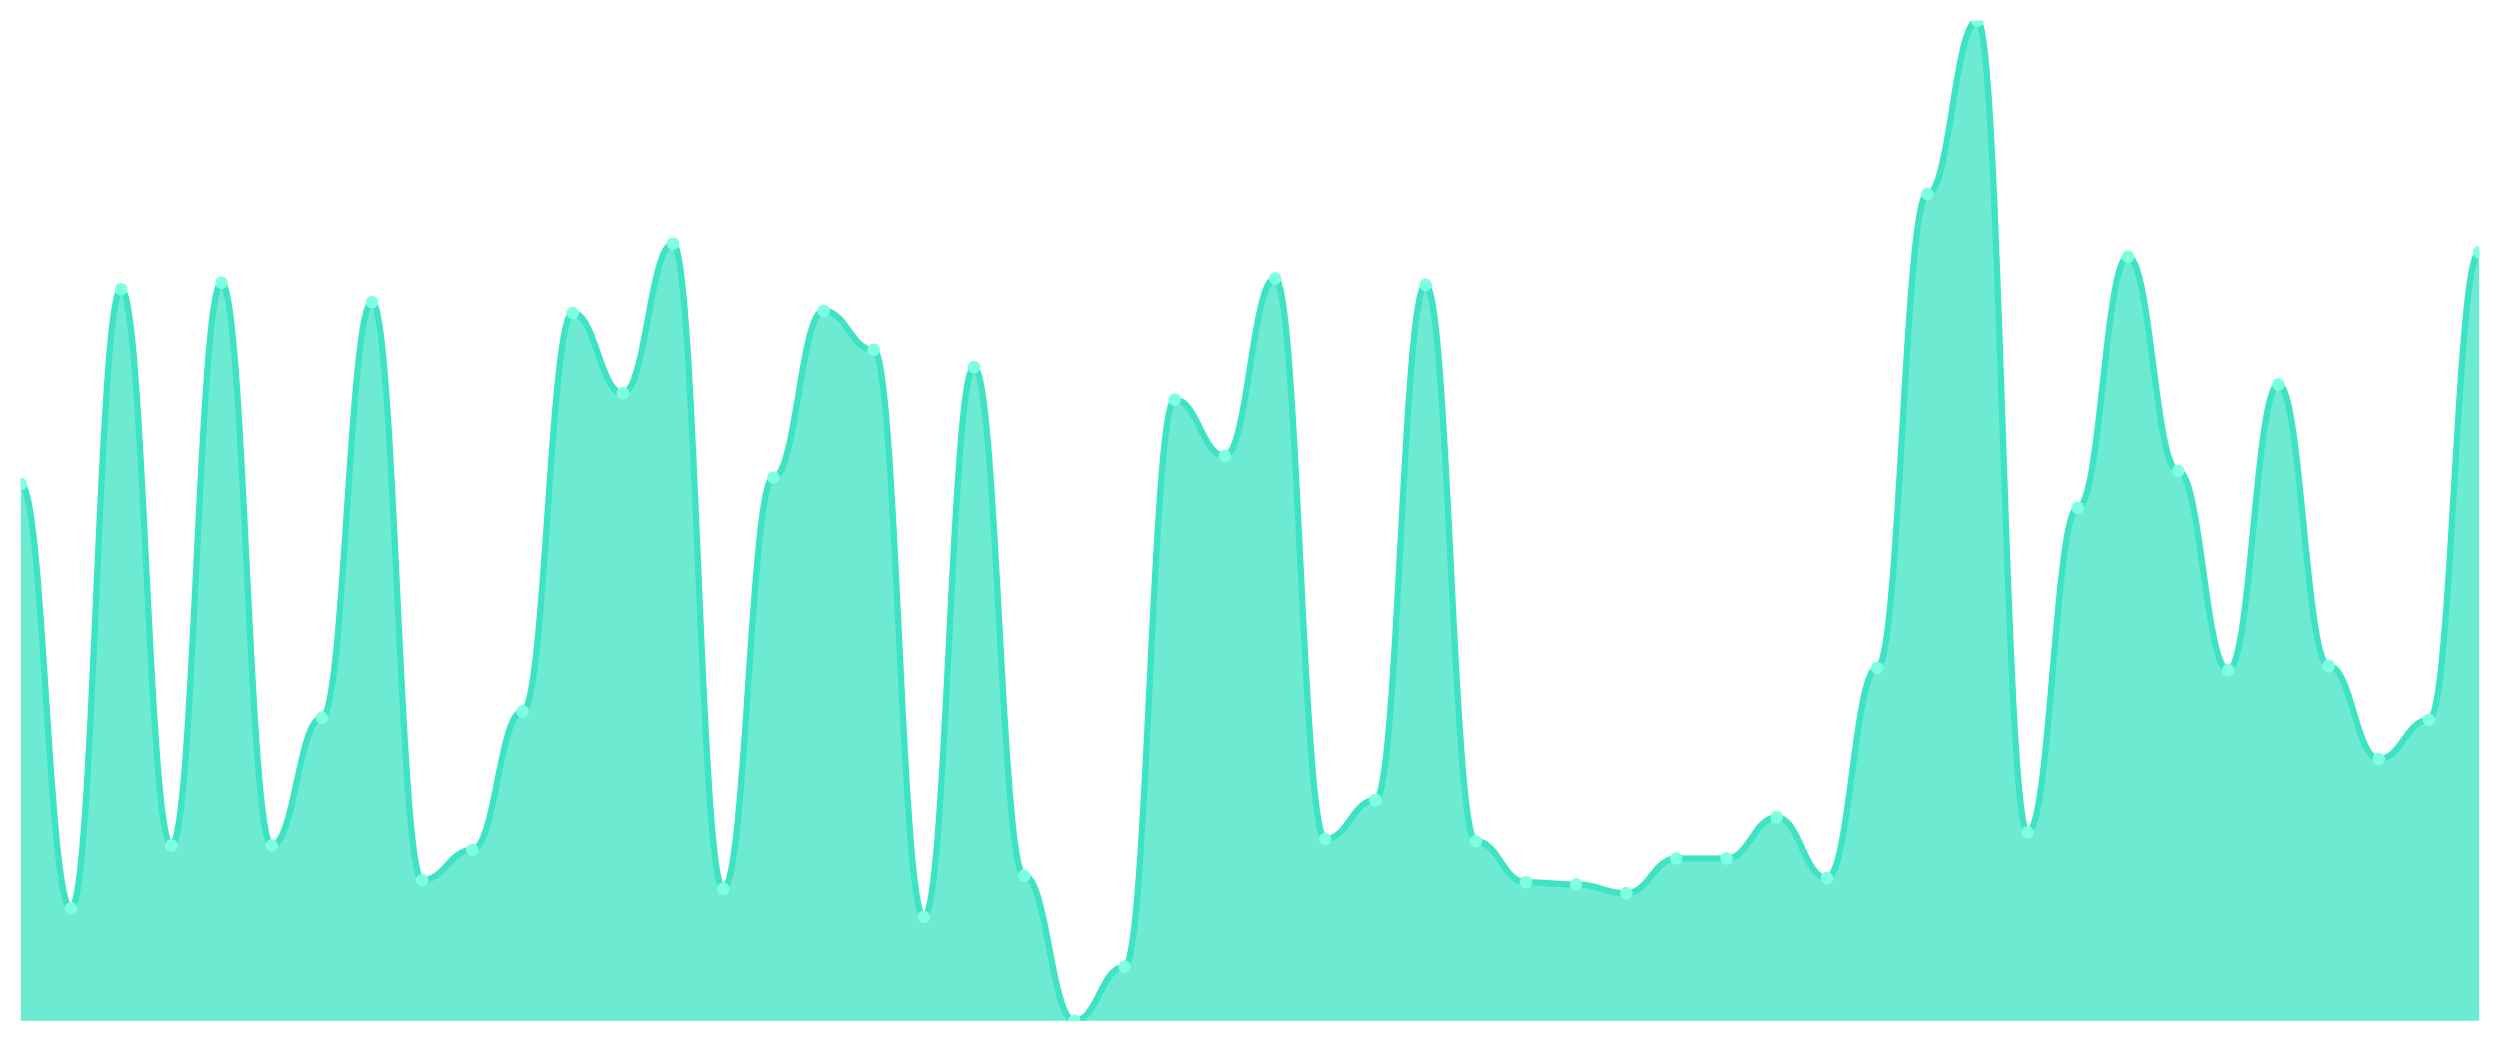
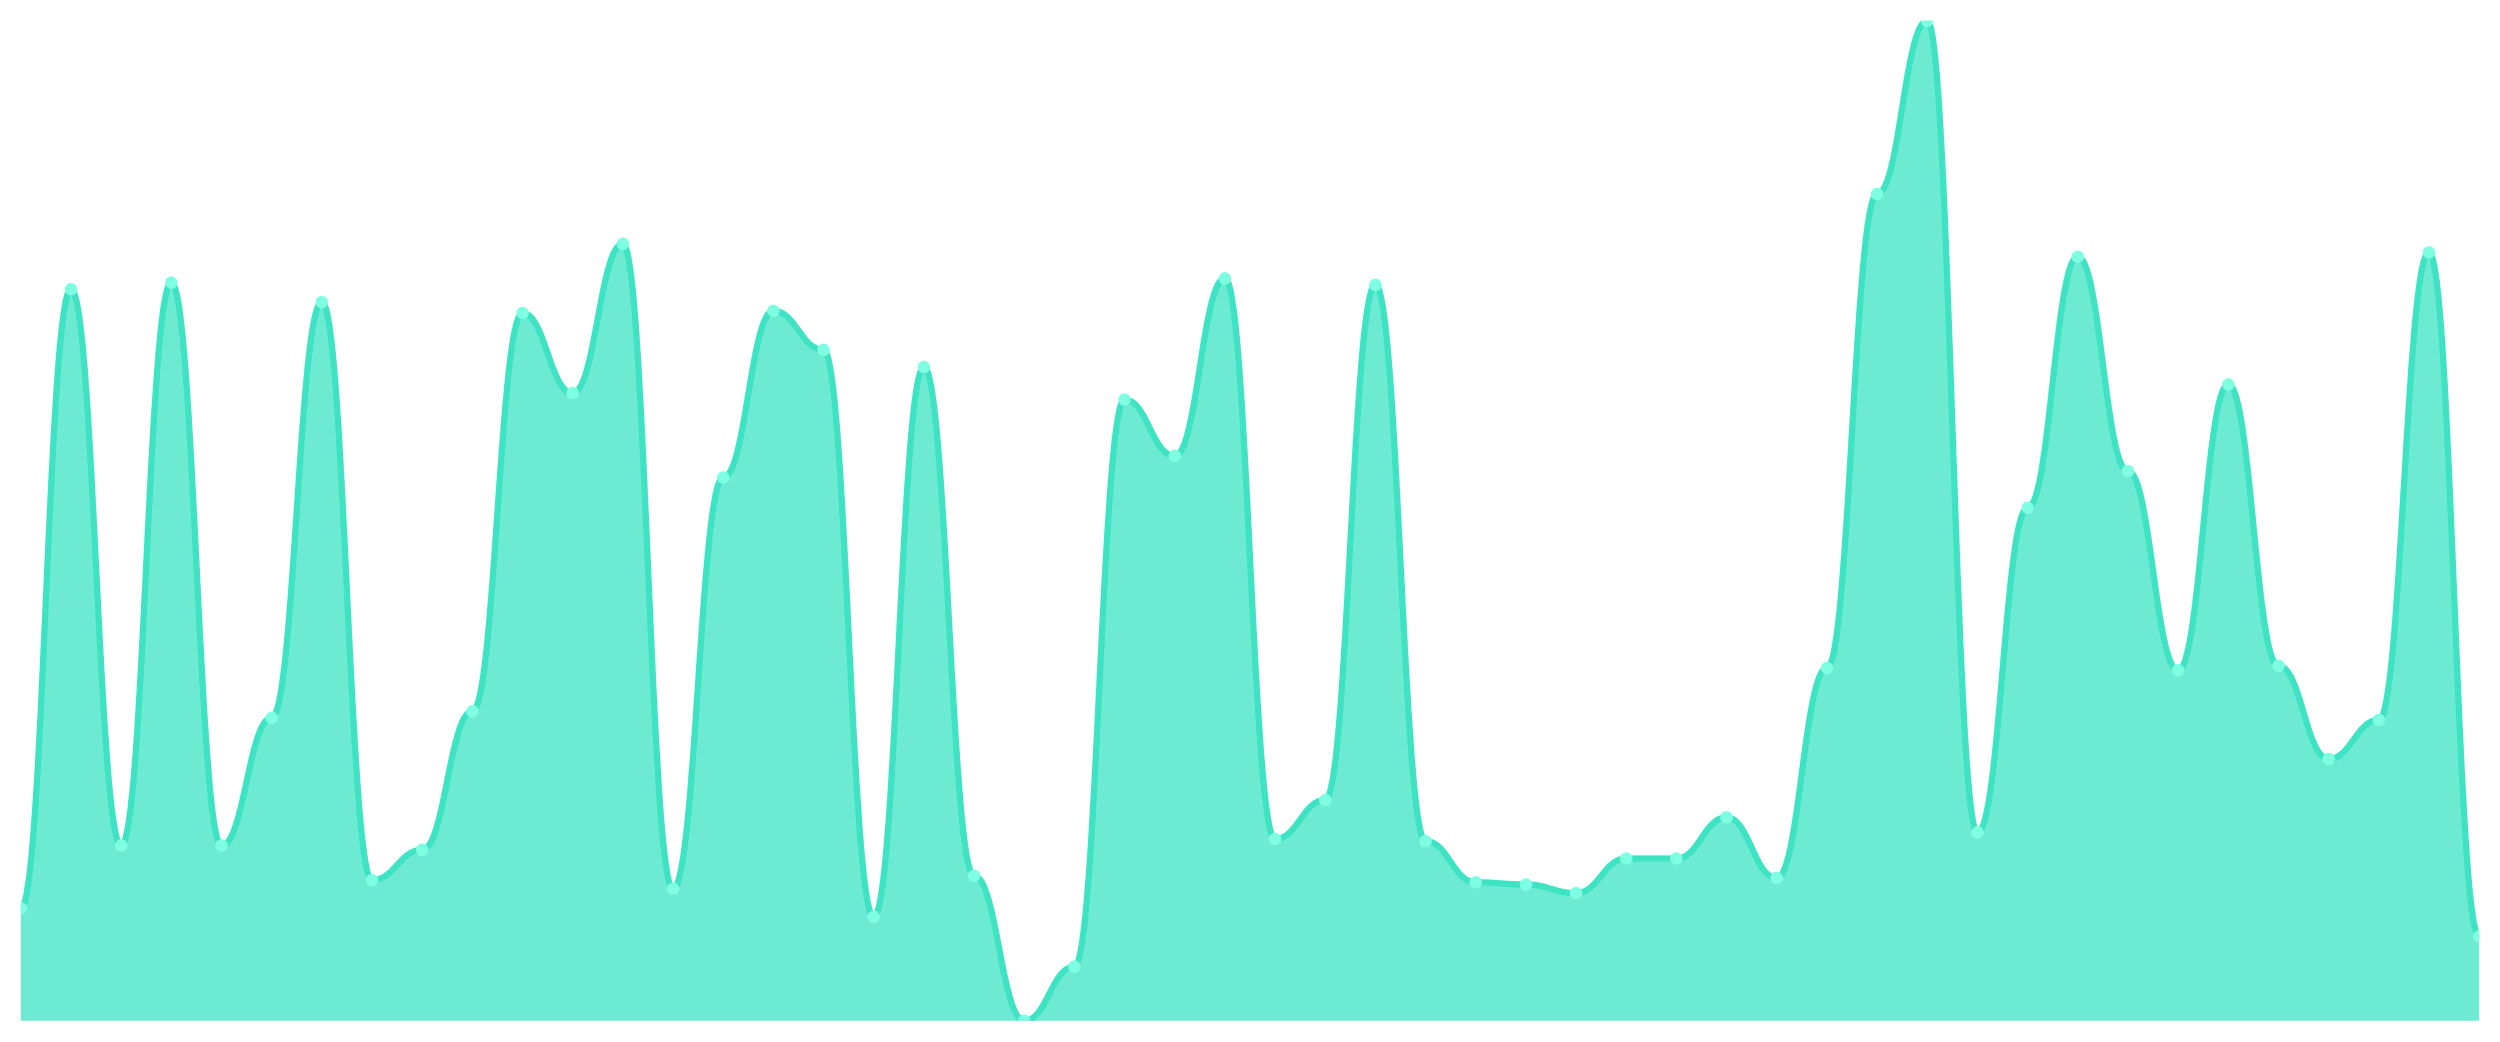
<svg xmlns="http://www.w3.org/2000/svg" viewBox="0 0 1200 500" width="1200" height="500">
  <defs>
    <clipPath id="c">
      <rect x="10" y="10" width="1180" height="480" />
    </clipPath>
  </defs>
  <rect width="1200" height="500" fill="none" />
  <g clip-path="url(#c)">
-     <path d="M 10,490 L 10,232.338 C 20.837,232.338 23.245,435.974 34.082,435.974 C 44.918,435.974 47.327,138.831 58.163,138.831 C 69,138.831 71.408,405.844 82.245,405.844 C 93.082,405.844 95.49,135.714 106.327,135.714 C 117.163,135.714 119.571,405.844 130.408,405.844 C 141.245,405.844 143.653,344.545 154.49,344.545 C 165.327,344.545 167.735,145.065 178.571,145.065 C 189.408,145.065 191.816,422.468 202.653,422.468 C 213.49,422.468 215.898,407.922 226.735,407.922 C 237.571,407.922 239.98,341.429 250.816,341.429 C 261.653,341.429 264.061,150.26 274.898,150.26 C 285.735,150.26 288.143,188.701 298.98,188.701 C 309.816,188.701 312.224,117.013 323.061,117.013 C 333.898,117.013 336.306,426.623 347.143,426.623 C 357.98,426.623 360.388,229.221 371.224,229.221 C 382.061,229.221 384.469,149.221 395.306,149.221 C 406.143,149.221 408.551,167.922 419.388,167.922 C 430.224,167.922 432.633,440.13 443.469,440.13 C 454.306,440.13 456.714,176.234 467.551,176.234 C 478.388,176.234 480.796,420.39 491.633,420.39 C 502.469,420.39 504.878,490 515.714,490 C 526.551,490 528.959,464.026 539.796,464.026 C 550.633,464.026 553.041,191.818 563.878,191.818 C 574.714,191.818 577.122,218.831 587.959,218.831 C 598.796,218.831 601.204,133.636 612.041,133.636 C 622.878,133.636 625.286,402.727 636.122,402.727 C 646.959,402.727 649.367,384.026 660.204,384.026 C 671.041,384.026 673.449,136.753 684.286,136.753 C 695.122,136.753 697.531,403.766 708.367,403.766 C 719.204,403.766 721.612,423.506 732.449,423.506 C 743.286,423.506 745.694,424.545 756.531,424.545 C 767.367,424.545 769.776,428.701 780.612,428.701 C 791.449,428.701 793.857,412.078 804.694,412.078 C 815.531,412.078 817.939,412.078 828.776,412.078 C 839.612,412.078 842.02,392.338 852.857,392.338 C 863.694,392.338 866.102,421.429 876.939,421.429 C 887.776,421.429 890.184,320.649 901.02,320.649 C 911.857,320.649 914.265,93.117 925.102,93.117 C 935.939,93.117 938.347,10 949.184,10 C 960.02,10 962.429,399.61 973.265,399.61 C 984.102,399.61 986.51,243.766 997.347,243.766 C 1008.184,243.766 1010.592,123.247 1021.429,123.247 C 1032.265,123.247 1034.673,226.104 1045.51,226.104 C 1056.347,226.104 1058.755,321.688 1069.592,321.688 C 1080.429,321.688 1082.837,184.545 1093.673,184.545 C 1104.51,184.545 1106.918,319.61 1117.755,319.61 C 1128.592,319.61 1131,364.286 1141.837,364.286 C 1152.673,364.286 1155.082,345.584 1165.918,345.584 C 1176.755,345.584 1179.163,121.169 1190,121.169 L 1190,490 Z" fill="rgba(61,227,195,0.75)" />
-     <path d="M 10,232.338 C 20.837,232.338 23.245,435.974 34.082,435.974 C 44.918,435.974 47.327,138.831 58.163,138.831 C 69,138.831 71.408,405.844 82.245,405.844 C 93.082,405.844 95.49,135.714 106.327,135.714 C 117.163,135.714 119.571,405.844 130.408,405.844 C 141.245,405.844 143.653,344.545 154.49,344.545 C 165.327,344.545 167.735,145.065 178.571,145.065 C 189.408,145.065 191.816,422.468 202.653,422.468 C 213.49,422.468 215.898,407.922 226.735,407.922 C 237.571,407.922 239.98,341.429 250.816,341.429 C 261.653,341.429 264.061,150.26 274.898,150.26 C 285.735,150.26 288.143,188.701 298.98,188.701 C 309.816,188.701 312.224,117.013 323.061,117.013 C 333.898,117.013 336.306,426.623 347.143,426.623 C 357.98,426.623 360.388,229.221 371.224,229.221 C 382.061,229.221 384.469,149.221 395.306,149.221 C 406.143,149.221 408.551,167.922 419.388,167.922 C 430.224,167.922 432.633,440.13 443.469,440.13 C 454.306,440.13 456.714,176.234 467.551,176.234 C 478.388,176.234 480.796,420.39 491.633,420.39 C 502.469,420.39 504.878,490 515.714,490 C 526.551,490 528.959,464.026 539.796,464.026 C 550.633,464.026 553.041,191.818 563.878,191.818 C 574.714,191.818 577.122,218.831 587.959,218.831 C 598.796,218.831 601.204,133.636 612.041,133.636 C 622.878,133.636 625.286,402.727 636.122,402.727 C 646.959,402.727 649.367,384.026 660.204,384.026 C 671.041,384.026 673.449,136.753 684.286,136.753 C 695.122,136.753 697.531,403.766 708.367,403.766 C 719.204,403.766 721.612,423.506 732.449,423.506 C 743.286,423.506 745.694,424.545 756.531,424.545 C 767.367,424.545 769.776,428.701 780.612,428.701 C 791.449,428.701 793.857,412.078 804.694,412.078 C 815.531,412.078 817.939,412.078 828.776,412.078 C 839.612,412.078 842.02,392.338 852.857,392.338 C 863.694,392.338 866.102,421.429 876.939,421.429 C 887.776,421.429 890.184,320.649 901.02,320.649 C 911.857,320.649 914.265,93.117 925.102,93.117 C 935.939,93.117 938.347,10 949.184,10 C 960.02,10 962.429,399.61 973.265,399.61 C 984.102,399.61 986.51,243.766 997.347,243.766 C 1008.184,243.766 1010.592,123.247 1021.429,123.247 C 1032.265,123.247 1034.673,226.104 1045.51,226.104 C 1056.347,226.104 1058.755,321.688 1069.592,321.688 C 1080.429,321.688 1082.837,184.545 1093.673,184.545 C 1104.51,184.545 1106.918,319.61 1117.755,319.61 C 1128.592,319.61 1131,364.286 1141.837,364.286 C 1152.673,364.286 1155.082,345.584 1165.918,345.584 C 1176.755,345.584 1179.163,121.169 1190,121.169" fill="none" stroke="#3de3c3" stroke-width="3" stroke-linecap="round" stroke-linejoin="round" />
-     <circle cx="10" cy="232.338" r="3" fill="#7fffe1" />
-     <circle cx="34.082" cy="435.974" r="3" fill="#7fffe1" />
-     <circle cx="58.163" cy="138.831" r="3" fill="#7fffe1" />
-     <circle cx="82.245" cy="405.844" r="3" fill="#7fffe1" />
-     <circle cx="106.327" cy="135.714" r="3" fill="#7fffe1" />
-     <circle cx="130.408" cy="405.844" r="3" fill="#7fffe1" />
-     <circle cx="154.49" cy="344.545" r="3" fill="#7fffe1" />
-     <circle cx="178.571" cy="145.065" r="3" fill="#7fffe1" />
-     <circle cx="202.653" cy="422.468" r="3" fill="#7fffe1" />
-     <circle cx="226.735" cy="407.922" r="3" fill="#7fffe1" />
-     <circle cx="250.816" cy="341.429" r="3" fill="#7fffe1" />
-     <circle cx="274.898" cy="150.26" r="3" fill="#7fffe1" />
-     <circle cx="298.98" cy="188.701" r="3" fill="#7fffe1" />
-     <circle cx="323.061" cy="117.013" r="3" fill="#7fffe1" />
-     <circle cx="347.143" cy="426.623" r="3" fill="#7fffe1" />
-     <circle cx="371.224" cy="229.221" r="3" fill="#7fffe1" />
-     <circle cx="395.306" cy="149.221" r="3" fill="#7fffe1" />
-     <circle cx="419.388" cy="167.922" r="3" fill="#7fffe1" />
-     <circle cx="443.469" cy="440.13" r="3" fill="#7fffe1" />
-     <circle cx="467.551" cy="176.234" r="3" fill="#7fffe1" />
-     <circle cx="491.633" cy="420.39" r="3" fill="#7fffe1" />
-     <circle cx="515.714" cy="490" r="3" fill="#7fffe1" />
-     <circle cx="539.796" cy="464.026" r="3" fill="#7fffe1" />
-     <circle cx="563.878" cy="191.818" r="3" fill="#7fffe1" />
-     <circle cx="587.959" cy="218.831" r="3" fill="#7fffe1" />
-     <circle cx="612.041" cy="133.636" r="3" fill="#7fffe1" />
-     <circle cx="636.122" cy="402.727" r="3" fill="#7fffe1" />
-     <circle cx="660.204" cy="384.026" r="3" fill="#7fffe1" />
-     <circle cx="684.286" cy="136.753" r="3" fill="#7fffe1" />
-     <circle cx="708.367" cy="403.766" r="3" fill="#7fffe1" />
-     <circle cx="732.449" cy="423.506" r="3" fill="#7fffe1" />
-     <circle cx="756.531" cy="424.545" r="3" fill="#7fffe1" />
-     <circle cx="780.612" cy="428.701" r="3" fill="#7fffe1" />
+     <path d="M 10,490 L 10,435.974 C 20.837,435.974 23.245,138.831 34.082,138.831 C 44.918,138.831 47.327,405.844 58.163,405.844 C 69,405.844 71.408,135.714 82.245,135.714 C 93.082,135.714 95.49,405.844 106.327,405.844 C 117.163,405.844 119.571,344.545 130.408,344.545 C 141.245,344.545 143.653,145.065 154.49,145.065 C 165.327,145.065 167.735,422.468 178.571,422.468 C 189.408,422.468 191.816,407.922 202.653,407.922 C 213.49,407.922 215.898,341.429 226.735,341.429 C 237.571,341.429 239.98,150.26 250.816,150.26 C 261.653,150.26 264.061,188.701 274.898,188.701 C 285.735,188.701 288.143,117.013 298.98,117.013 C 309.816,117.013 312.224,426.623 323.061,426.623 C 333.898,426.623 336.306,229.221 347.143,229.221 C 357.98,229.221 360.388,149.221 371.224,149.221 C 382.061,149.221 384.469,167.922 395.306,167.922 C 406.143,167.922 408.551,440.13 419.388,440.13 C 430.224,440.13 432.633,176.234 443.469,176.234 C 454.306,176.234 456.714,420.39 467.551,420.39 C 478.388,420.39 480.796,490 491.633,490 C 502.469,490 504.878,464.026 515.714,464.026 C 526.551,464.026 528.959,191.818 539.796,191.818 C 550.633,191.818 553.041,218.831 563.878,218.831 C 574.714,218.831 577.122,133.636 587.959,133.636 C 598.796,133.636 601.204,402.727 612.041,402.727 C 622.878,402.727 625.286,384.026 636.122,384.026 C 646.959,384.026 649.367,136.753 660.204,136.753 C 671.041,136.753 673.449,403.766 684.286,403.766 C 695.122,403.766 697.531,423.506 708.367,423.506 C 719.204,423.506 721.612,424.545 732.449,424.545 C 743.286,424.545 745.694,428.701 756.531,428.701 C 767.367,428.701 769.776,412.078 780.612,412.078 C 791.449,412.078 793.857,412.078 804.694,412.078 C 815.531,412.078 817.939,392.338 828.776,392.338 C 839.612,392.338 842.02,421.429 852.857,421.429 C 863.694,421.429 866.102,320.649 876.939,320.649 C 887.776,320.649 890.184,93.117 901.02,93.117 C 911.857,93.117 914.265,10 925.102,10 C 935.939,10 938.347,399.61 949.184,399.61 C 960.02,399.61 962.429,243.766 973.265,243.766 C 984.102,243.766 986.51,123.247 997.347,123.247 C 1008.184,123.247 1010.592,226.104 1021.429,226.104 C 1032.265,226.104 1034.673,321.688 1045.51,321.688 C 1056.347,321.688 1058.755,184.545 1069.592,184.545 C 1080.429,184.545 1082.837,319.61 1093.673,319.61 C 1104.51,319.61 1106.918,364.286 1117.755,364.286 C 1128.592,364.286 1131,345.584 1141.837,345.584 C 1152.673,345.584 1155.082,121.169 1165.918,121.169 C 1176.755,121.169 1179.163,449.481 1190,449.481 L 1190,490 Z" fill="rgba(61,227,195,0.75)" />
+     <path d="M 10,435.974 C 20.837,435.974 23.245,138.831 34.082,138.831 C 44.918,138.831 47.327,405.844 58.163,405.844 C 69,405.844 71.408,135.714 82.245,135.714 C 93.082,135.714 95.49,405.844 106.327,405.844 C 117.163,405.844 119.571,344.545 130.408,344.545 C 141.245,344.545 143.653,145.065 154.49,145.065 C 165.327,145.065 167.735,422.468 178.571,422.468 C 189.408,422.468 191.816,407.922 202.653,407.922 C 213.49,407.922 215.898,341.429 226.735,341.429 C 237.571,341.429 239.98,150.26 250.816,150.26 C 261.653,150.26 264.061,188.701 274.898,188.701 C 285.735,188.701 288.143,117.013 298.98,117.013 C 309.816,117.013 312.224,426.623 323.061,426.623 C 333.898,426.623 336.306,229.221 347.143,229.221 C 357.98,229.221 360.388,149.221 371.224,149.221 C 382.061,149.221 384.469,167.922 395.306,167.922 C 406.143,167.922 408.551,440.13 419.388,440.13 C 430.224,440.13 432.633,176.234 443.469,176.234 C 454.306,176.234 456.714,420.39 467.551,420.39 C 478.388,420.39 480.796,490 491.633,490 C 502.469,490 504.878,464.026 515.714,464.026 C 526.551,464.026 528.959,191.818 539.796,191.818 C 550.633,191.818 553.041,218.831 563.878,218.831 C 574.714,218.831 577.122,133.636 587.959,133.636 C 598.796,133.636 601.204,402.727 612.041,402.727 C 622.878,402.727 625.286,384.026 636.122,384.026 C 646.959,384.026 649.367,136.753 660.204,136.753 C 671.041,136.753 673.449,403.766 684.286,403.766 C 695.122,403.766 697.531,423.506 708.367,423.506 C 719.204,423.506 721.612,424.545 732.449,424.545 C 743.286,424.545 745.694,428.701 756.531,428.701 C 767.367,428.701 769.776,412.078 780.612,412.078 C 791.449,412.078 793.857,412.078 804.694,412.078 C 815.531,412.078 817.939,392.338 828.776,392.338 C 839.612,392.338 842.02,421.429 852.857,421.429 C 863.694,421.429 866.102,320.649 876.939,320.649 C 887.776,320.649 890.184,93.117 901.02,93.117 C 911.857,93.117 914.265,10 925.102,10 C 935.939,10 938.347,399.61 949.184,399.61 C 960.02,399.61 962.429,243.766 973.265,243.766 C 984.102,243.766 986.51,123.247 997.347,123.247 C 1008.184,123.247 1010.592,226.104 1021.429,226.104 C 1032.265,226.104 1034.673,321.688 1045.51,321.688 C 1056.347,321.688 1058.755,184.545 1069.592,184.545 C 1080.429,184.545 1082.837,319.61 1093.673,319.61 C 1104.51,319.61 1106.918,364.286 1117.755,364.286 C 1128.592,364.286 1131,345.584 1141.837,345.584 C 1152.673,345.584 1155.082,121.169 1165.918,121.169 C 1176.755,121.169 1179.163,449.481 1190,449.481" fill="none" stroke="#3de3c3" stroke-width="3" stroke-linecap="round" stroke-linejoin="round" />
+     <circle cx="10" cy="435.974" r="3" fill="#7fffe1" />
+     <circle cx="34.082" cy="138.831" r="3" fill="#7fffe1" />
+     <circle cx="58.163" cy="405.844" r="3" fill="#7fffe1" />
+     <circle cx="82.245" cy="135.714" r="3" fill="#7fffe1" />
+     <circle cx="106.327" cy="405.844" r="3" fill="#7fffe1" />
+     <circle cx="130.408" cy="344.545" r="3" fill="#7fffe1" />
+     <circle cx="154.49" cy="145.065" r="3" fill="#7fffe1" />
+     <circle cx="178.571" cy="422.468" r="3" fill="#7fffe1" />
+     <circle cx="202.653" cy="407.922" r="3" fill="#7fffe1" />
+     <circle cx="226.735" cy="341.429" r="3" fill="#7fffe1" />
+     <circle cx="250.816" cy="150.26" r="3" fill="#7fffe1" />
+     <circle cx="274.898" cy="188.701" r="3" fill="#7fffe1" />
+     <circle cx="298.98" cy="117.013" r="3" fill="#7fffe1" />
+     <circle cx="323.061" cy="426.623" r="3" fill="#7fffe1" />
+     <circle cx="347.143" cy="229.221" r="3" fill="#7fffe1" />
+     <circle cx="371.224" cy="149.221" r="3" fill="#7fffe1" />
+     <circle cx="395.306" cy="167.922" r="3" fill="#7fffe1" />
+     <circle cx="419.388" cy="440.13" r="3" fill="#7fffe1" />
+     <circle cx="443.469" cy="176.234" r="3" fill="#7fffe1" />
+     <circle cx="467.551" cy="420.39" r="3" fill="#7fffe1" />
+     <circle cx="491.633" cy="490" r="3" fill="#7fffe1" />
+     <circle cx="515.714" cy="464.026" r="3" fill="#7fffe1" />
+     <circle cx="539.796" cy="191.818" r="3" fill="#7fffe1" />
+     <circle cx="563.878" cy="218.831" r="3" fill="#7fffe1" />
+     <circle cx="587.959" cy="133.636" r="3" fill="#7fffe1" />
+     <circle cx="612.041" cy="402.727" r="3" fill="#7fffe1" />
+     <circle cx="636.122" cy="384.026" r="3" fill="#7fffe1" />
+     <circle cx="660.204" cy="136.753" r="3" fill="#7fffe1" />
+     <circle cx="684.286" cy="403.766" r="3" fill="#7fffe1" />
+     <circle cx="708.367" cy="423.506" r="3" fill="#7fffe1" />
+     <circle cx="732.449" cy="424.545" r="3" fill="#7fffe1" />
+     <circle cx="756.531" cy="428.701" r="3" fill="#7fffe1" />
+     <circle cx="780.612" cy="412.078" r="3" fill="#7fffe1" />
    <circle cx="804.694" cy="412.078" r="3" fill="#7fffe1" />
-     <circle cx="828.776" cy="412.078" r="3" fill="#7fffe1" />
-     <circle cx="852.857" cy="392.338" r="3" fill="#7fffe1" />
-     <circle cx="876.939" cy="421.429" r="3" fill="#7fffe1" />
-     <circle cx="901.02" cy="320.649" r="3" fill="#7fffe1" />
-     <circle cx="925.102" cy="93.117" r="3" fill="#7fffe1" />
-     <circle cx="949.184" cy="10" r="3" fill="#7fffe1" />
-     <circle cx="973.265" cy="399.61" r="3" fill="#7fffe1" />
-     <circle cx="997.347" cy="243.766" r="3" fill="#7fffe1" />
-     <circle cx="1021.429" cy="123.247" r="3" fill="#7fffe1" />
-     <circle cx="1045.51" cy="226.104" r="3" fill="#7fffe1" />
-     <circle cx="1069.592" cy="321.688" r="3" fill="#7fffe1" />
-     <circle cx="1093.673" cy="184.545" r="3" fill="#7fffe1" />
-     <circle cx="1117.755" cy="319.61" r="3" fill="#7fffe1" />
-     <circle cx="1141.837" cy="364.286" r="3" fill="#7fffe1" />
-     <circle cx="1165.918" cy="345.584" r="3" fill="#7fffe1" />
-     <circle cx="1190" cy="121.169" r="3" fill="#7fffe1" />
+     <circle cx="828.776" cy="392.338" r="3" fill="#7fffe1" />
+     <circle cx="852.857" cy="421.429" r="3" fill="#7fffe1" />
+     <circle cx="876.939" cy="320.649" r="3" fill="#7fffe1" />
+     <circle cx="901.02" cy="93.117" r="3" fill="#7fffe1" />
+     <circle cx="925.102" cy="10" r="3" fill="#7fffe1" />
+     <circle cx="949.184" cy="399.61" r="3" fill="#7fffe1" />
+     <circle cx="973.265" cy="243.766" r="3" fill="#7fffe1" />
+     <circle cx="997.347" cy="123.247" r="3" fill="#7fffe1" />
+     <circle cx="1021.429" cy="226.104" r="3" fill="#7fffe1" />
+     <circle cx="1045.51" cy="321.688" r="3" fill="#7fffe1" />
+     <circle cx="1069.592" cy="184.545" r="3" fill="#7fffe1" />
+     <circle cx="1093.673" cy="319.61" r="3" fill="#7fffe1" />
+     <circle cx="1117.755" cy="364.286" r="3" fill="#7fffe1" />
+     <circle cx="1141.837" cy="345.584" r="3" fill="#7fffe1" />
+     <circle cx="1165.918" cy="121.169" r="3" fill="#7fffe1" />
+     <circle cx="1190" cy="449.481" r="3" fill="#7fffe1" />
  </g>
</svg>
